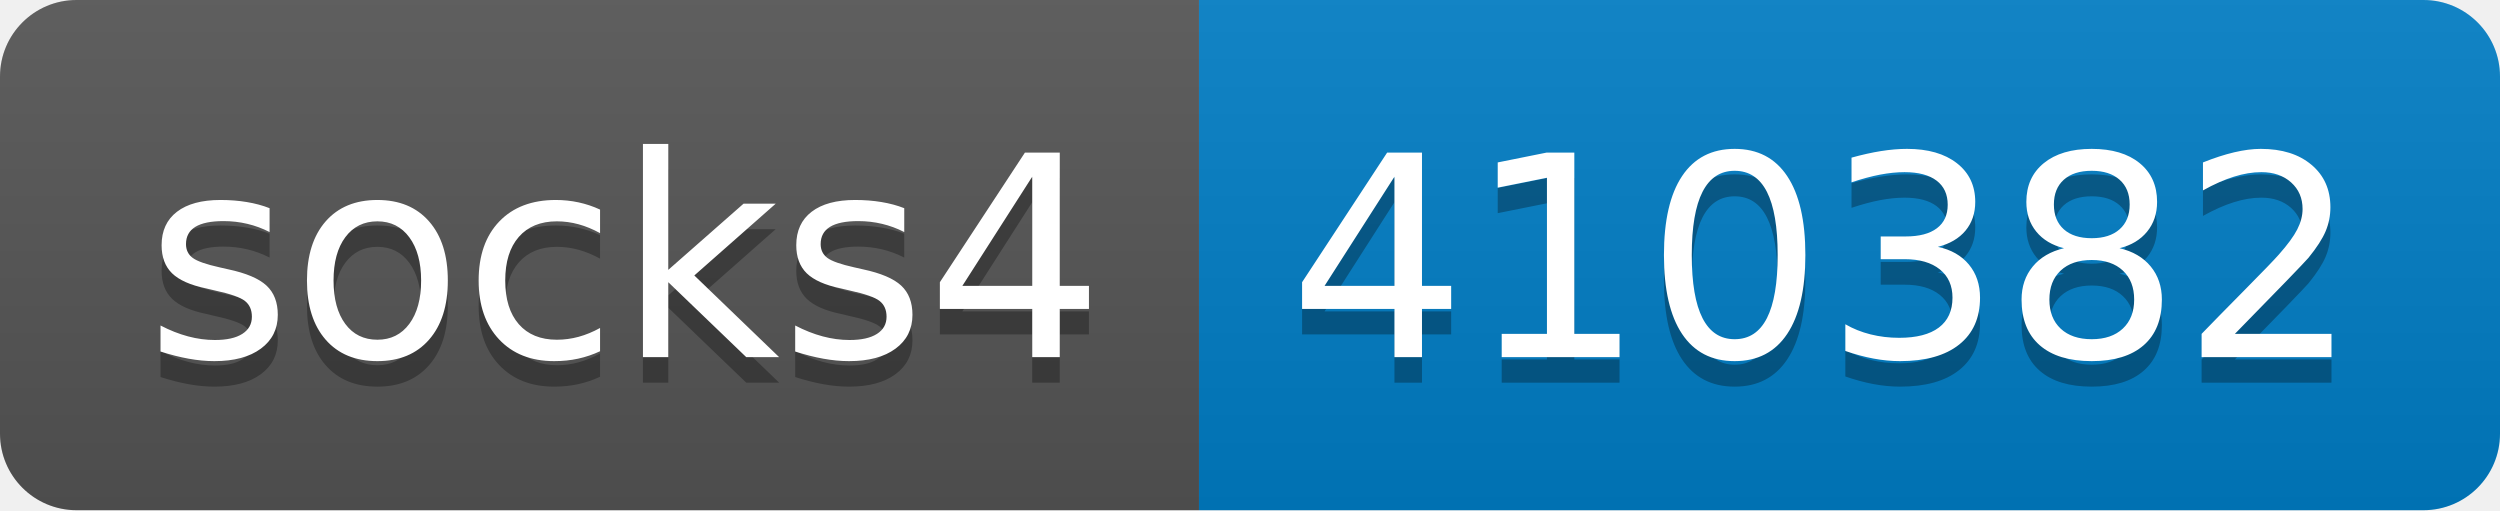
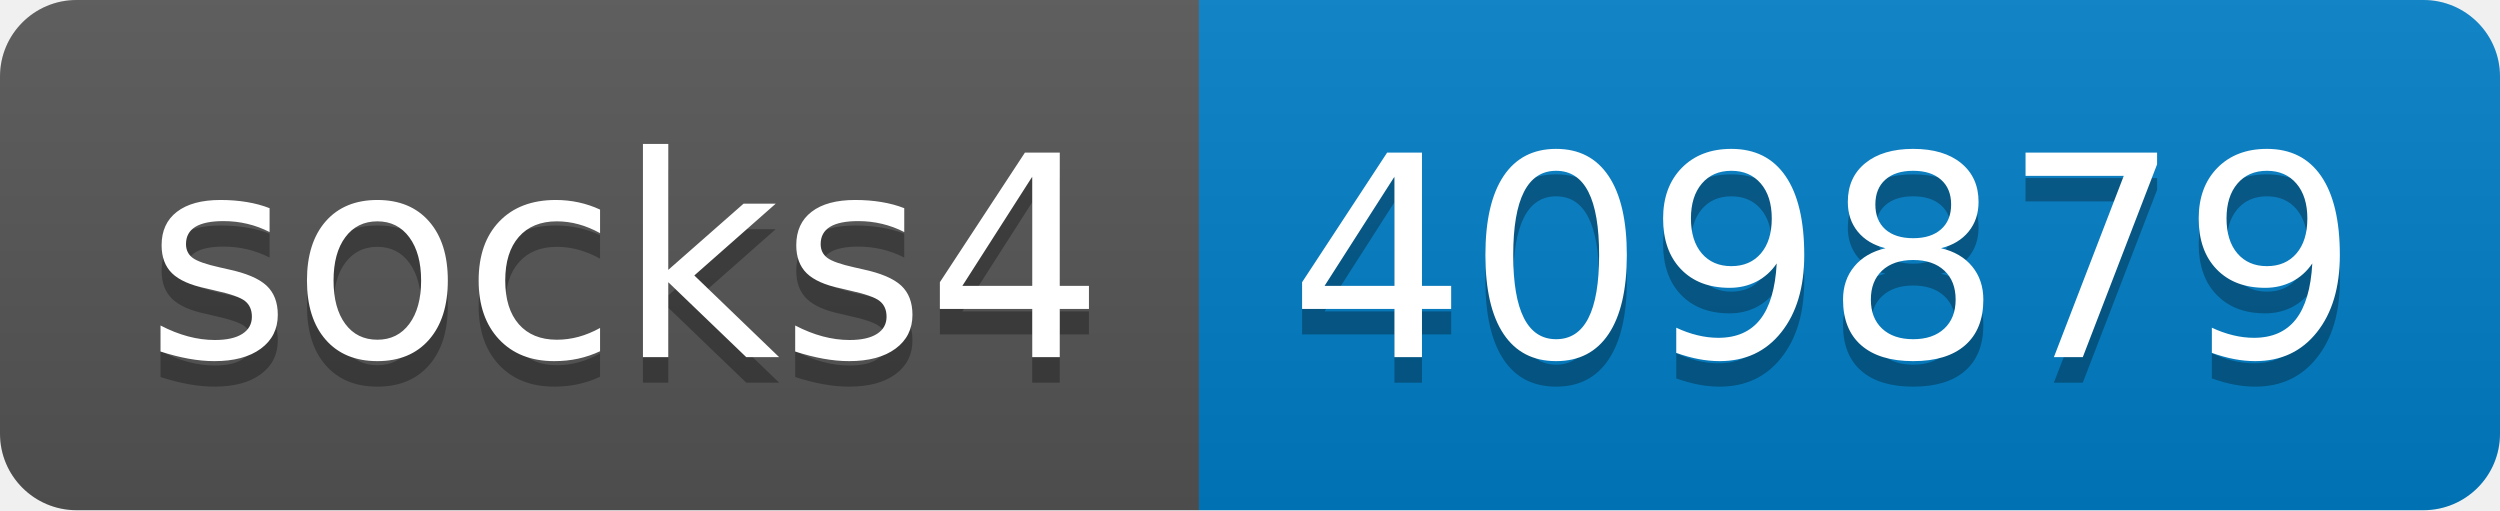
- <svg xmlns="http://www.w3.org/2000/svg" width="98" height="20" role="img" aria-label="socks4: 410382">
+ <svg xmlns="http://www.w3.org/2000/svg" width="98" height="20" role="img" aria-label="socks4: 409879">
  <linearGradient id="s" x2="0" y2="100%">
    <stop offset="0" stop-color="#bbb" stop-opacity=".1" />
    <stop offset="1" stop-opacity=".1" />
  </linearGradient>
  <clipPath id="r">
    <rect width="98" height="20" rx="3" fill="#fff" />
  </clipPath>
  <g clip-path="url(#r)">
    <rect width="47" height="20" fill="#555" />
    <rect x="47" width="51" height="20" fill="#007ec6" />
    <rect width="98" height="20" fill="url(#s)" />
  </g>
  <g fill="#fff" text-anchor="middle" font-family="Verdana,Geneva,DejaVu Sans,sans-serif" text-rendering="geometricPrecision" font-size="110">
    <text aria-hidden="true" x="245" y="150" fill="#010101" fill-opacity=".3" transform="scale(.1)" textLength="370">socks4</text>
    <text x="245" y="140" transform="scale(.1)" fill="#fff" textLength="370">socks4</text>
-     <text aria-hidden="true" x="715" y="150" fill="#010101" fill-opacity=".3" transform="scale(.1)" textLength="410">410382</text>
-     <text x="715" y="140" transform="scale(.1)" fill="#fff" textLength="410">410382</text>
+     <text aria-hidden="true" x="715" y="150" fill="#010101" fill-opacity=".3" transform="scale(.1)" textLength="410">409879</text>
+     <text x="715" y="140" transform="scale(.1)" fill="#fff" textLength="410">409879</text>
  </g>
</svg>
